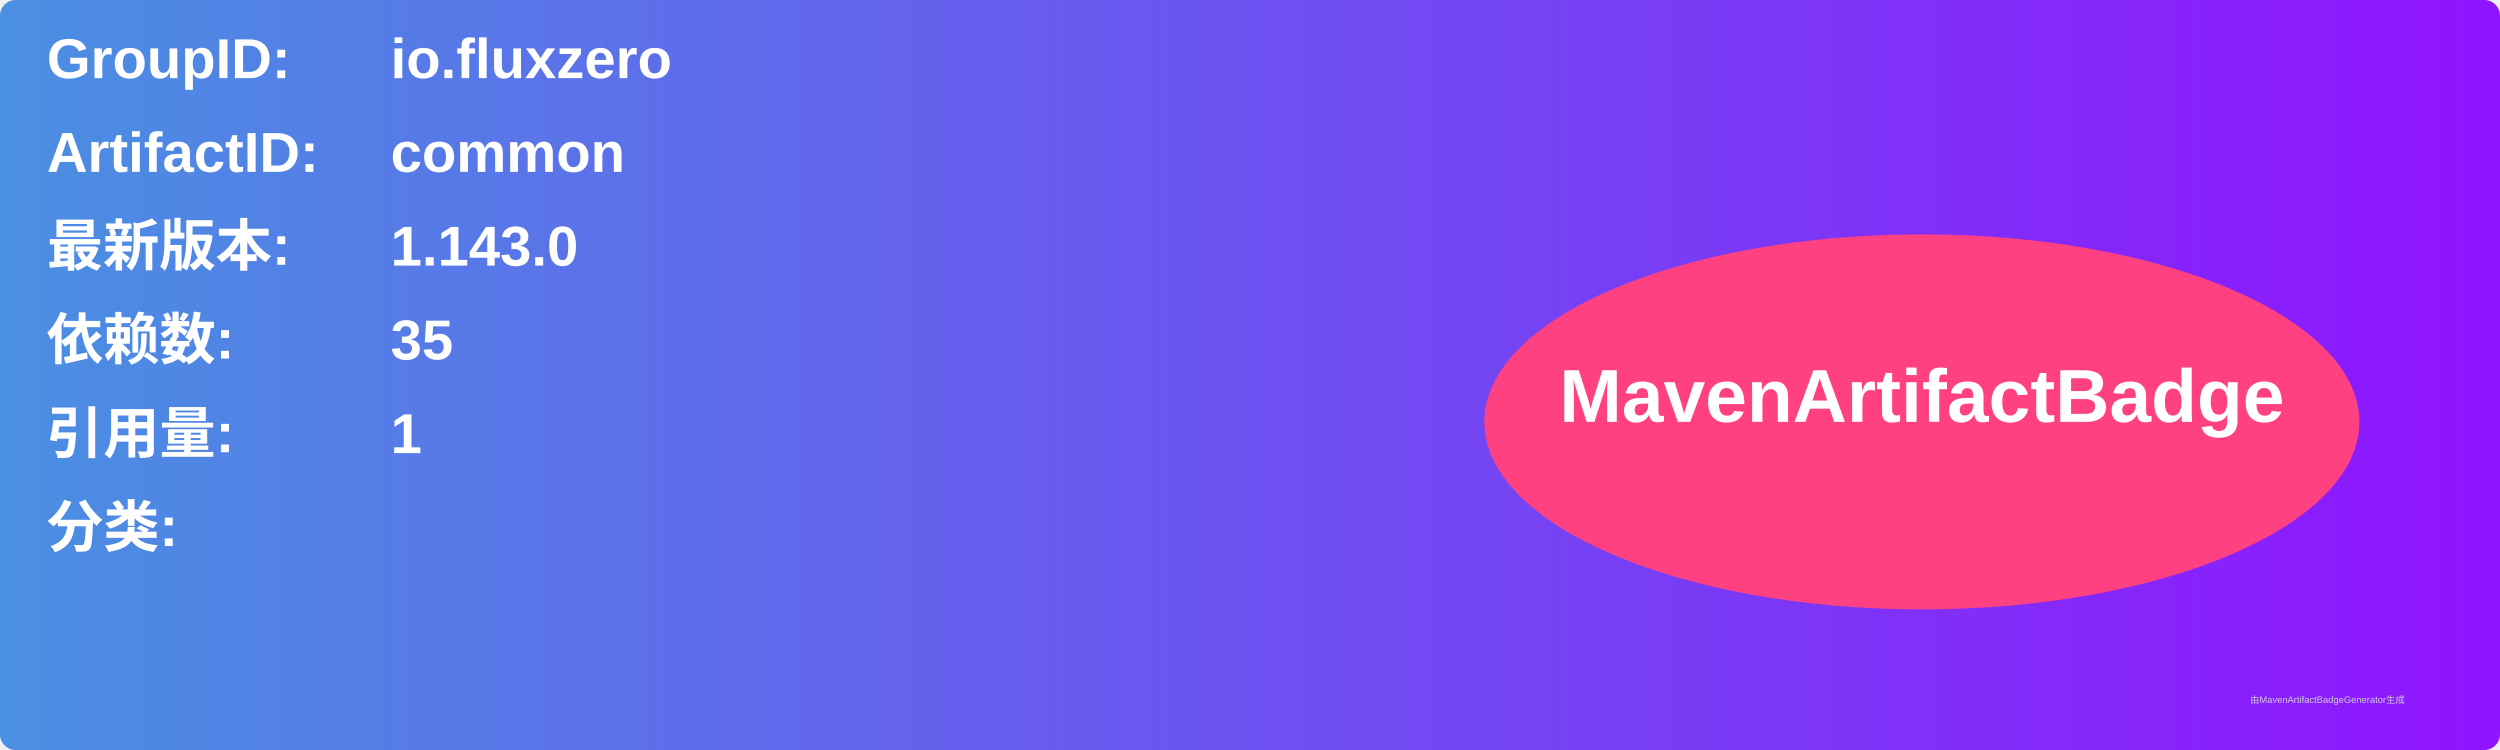
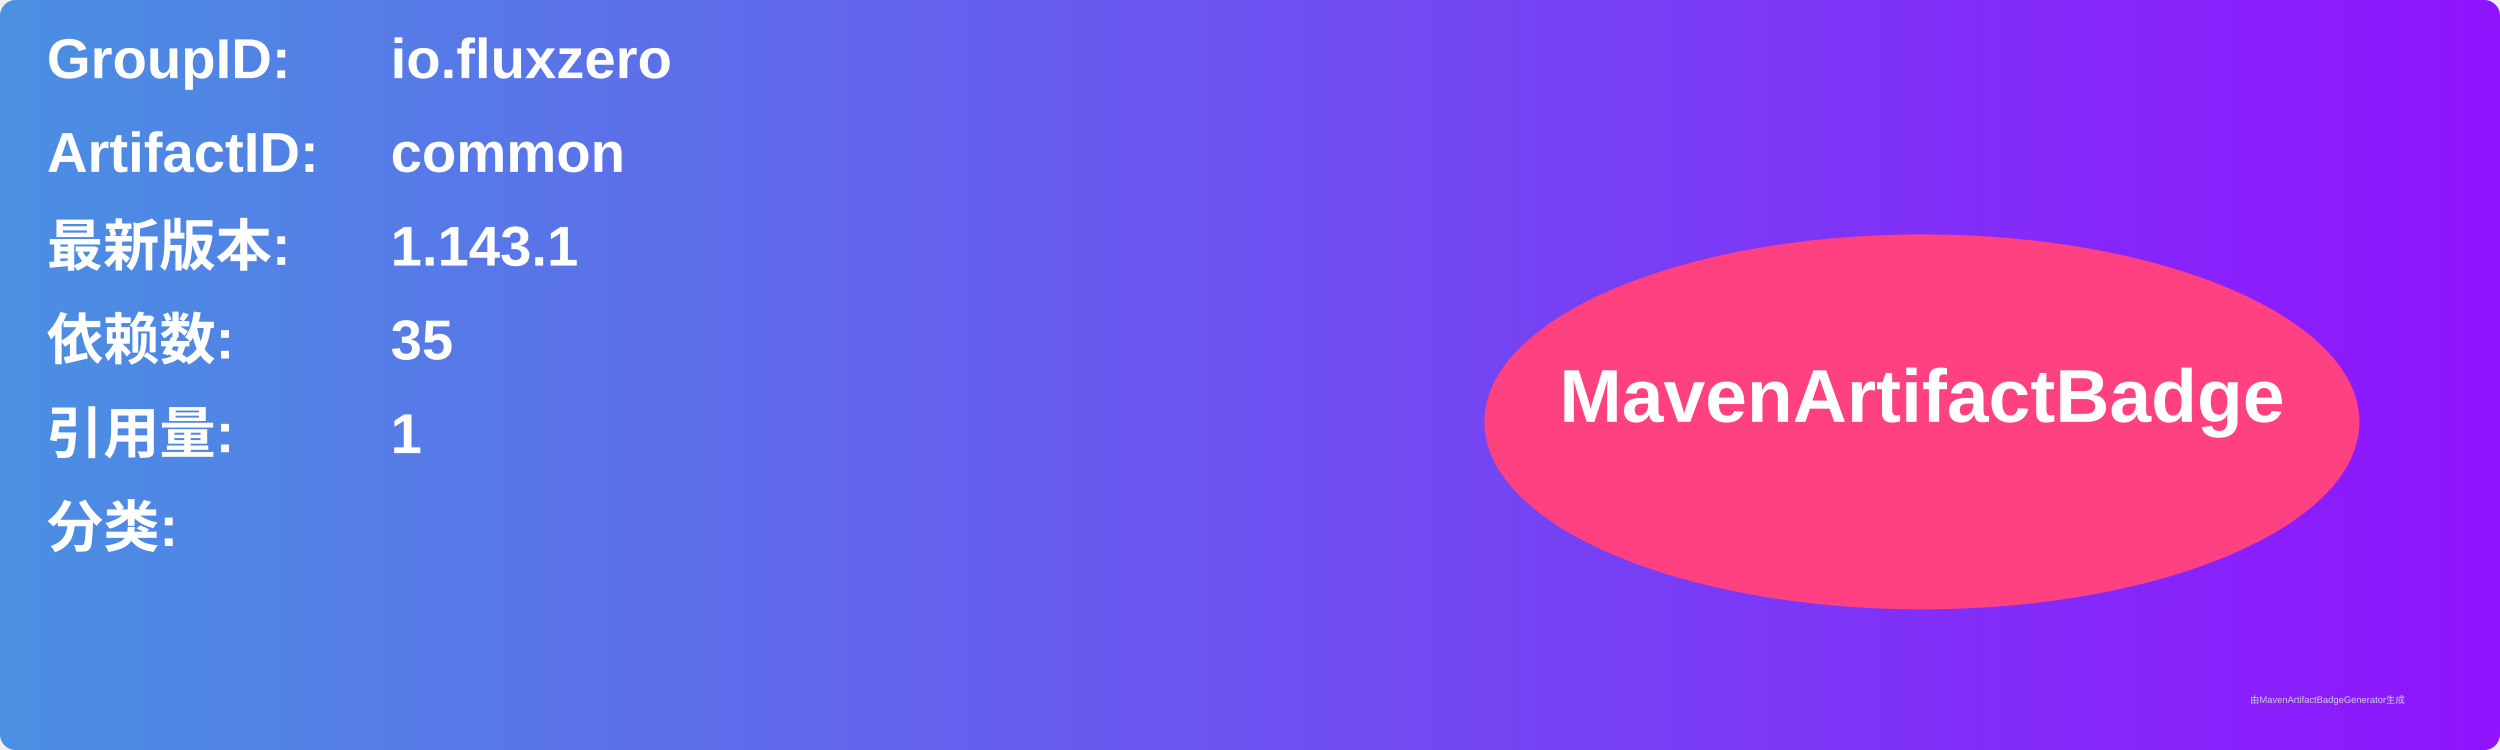
<svg xmlns="http://www.w3.org/2000/svg" width="800" height="240" viewBox="0 0 800 240">
  <linearGradient id="grad" x1="0%" y1="0%" x2="100%" y2="0%">
    <stop offset="0%" stop-color="#4a90e2" />
    <stop offset="100%" stop-color="#9013fe" />
  </linearGradient>
  <rect width="100%" height="100%" rx="5" ry="5" fill="url(#grad)" />
  <g transform="translate(15, 15)">
    <text x="0" y="10" font-family="Arial" font-size="18" fill="white" font-weight="bold" width="260">GroupID:</text>
    <text x="110" y="10" font-family="Arial" font-size="18" fill="white" font-weight="bold" width="460">io.fluxzero</text>
    <text x="0" y="40" font-family="Arial" font-size="18" fill="white" font-weight="bold" width="260">ArtifactID:</text>
    <text x="110" y="40" font-family="Arial" font-size="18" fill="white" font-weight="bold" width="460">common</text>
    <text x="0" y="70" font-family="Arial" font-size="18" fill="white" font-weight="bold">最新版本:</text>
    <text x="110" y="70" font-family="Arial" font-size="18" fill="white" font-weight="bold">
-       <tspan font-weight="bold">1.143.0</tspan>
+       <tspan font-weight="bold">1.143.1</tspan>
    </text>
    <text x="0" y="100" font-family="Arial" font-size="18" fill="white" font-weight="bold">依赖数: </text>
    <text x="110" y="100" font-family="Arial" font-size="18" fill="white">
      <tspan font-weight="bold">35</tspan>
    </text>
    <text x="0" y="130" font-family="Arial" font-size="18" fill="white" font-weight="bold">引用量: </text>
    <text x="110" y="130" font-family="Arial" font-size="18" fill="white">
      <tspan font-weight="bold">1</tspan>
    </text>
    <text x="0" y="160" font-family="Arial" font-size="18" fill="white" font-weight="bold">分类:</text>
    <text x="10" y="190" font-family="Arial" font-size="10" fill="white">
      <tspan font-weight="bold" />
    </text>
    <ellipse cx="600" cy="120" rx="140" ry="60" fill="#ff4081" />
    <text x="600" y="120" text-anchor="middle" font-family="Arial" font-size="24" fill="white" font-weight="bold">MavenArtifactBadge</text>
  </g>
  <text x="720" y="225" font-family="Arial" font-size="3" fill="#d0d0d0">由MavenArtifactBadgeGenerator生成</text>
</svg>
